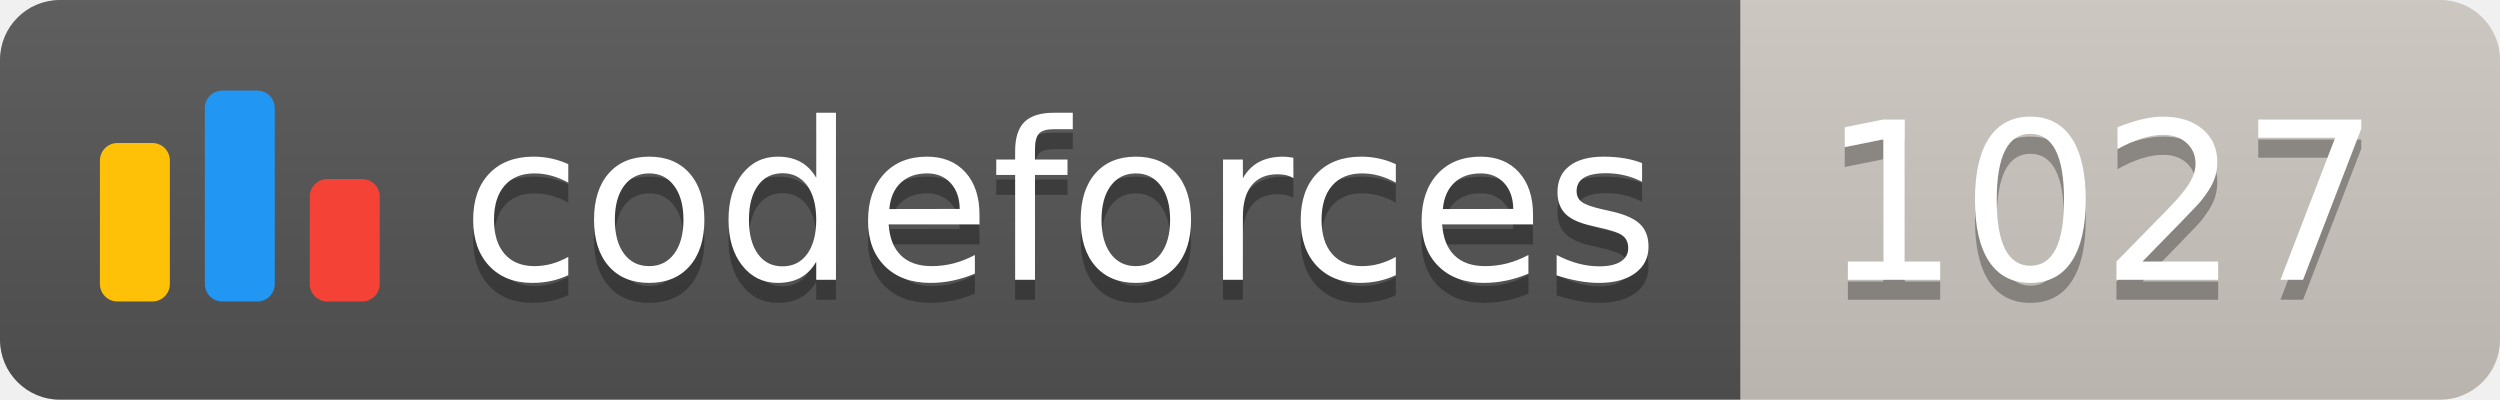
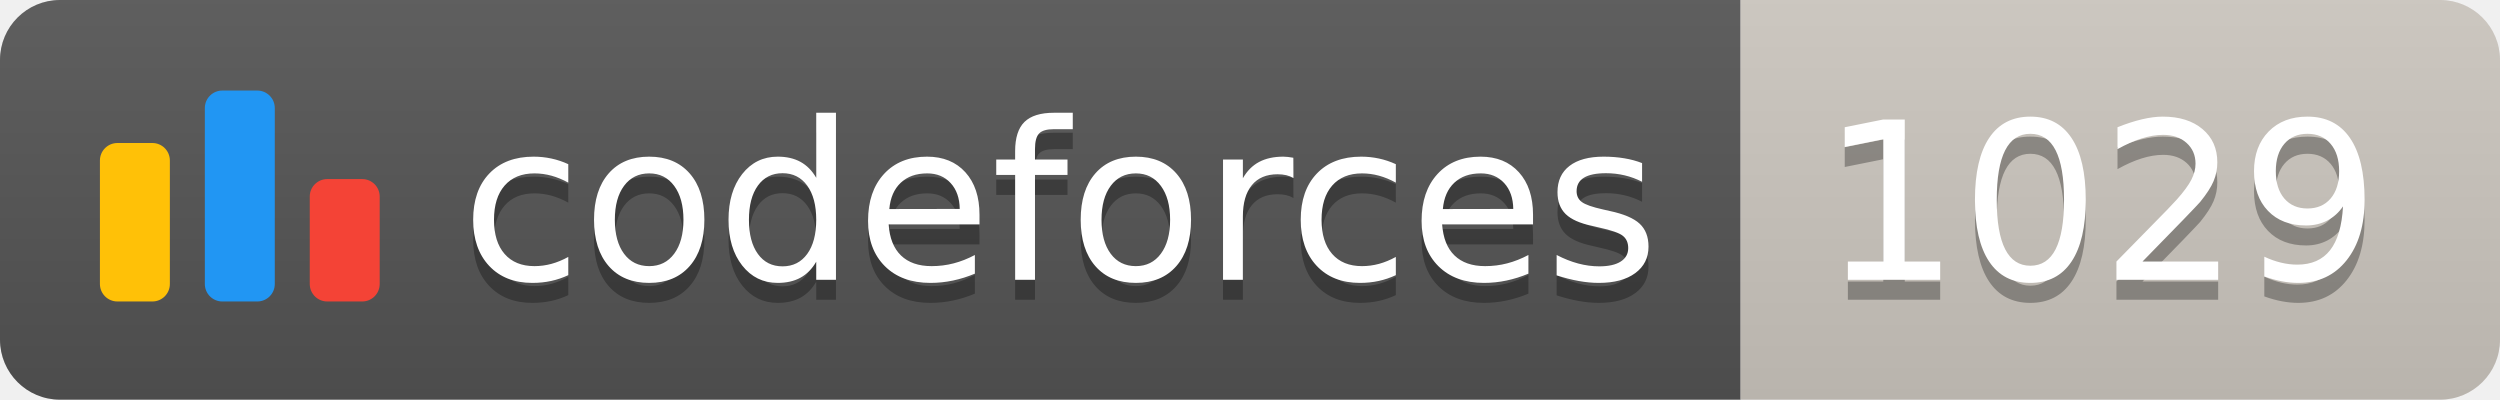
<svg xmlns="http://www.w3.org/2000/svg" width="125.1" height="20">
  <linearGradient id="smooth" x2="0" y2="100%">
    <stop offset="0" stop-color="#bbb" stop-opacity=".1" />
    <stop offset="1" stop-opacity=".1" />
  </linearGradient>
  <clipPath id="round">
    <rect width="125.1" height="20" rx="3" fill="#fff" />
  </clipPath>
  <g clip-path="url(#round)">
    <rect width="87.1" height="20" fill="#555" />
    <rect x="87.1" width="38.0" height="20" fill="#cec8c1" />
    <rect width="125.1" height="20" fill="url(#smooth)" />
  </g>
  <g fill="#fff" text-anchor="middle" font-family="DejaVu Sans,Verdana,Geneva,sans-serif" font-size="110">
    <svg x="5" y="3" class="logo" width="14" height="14" viewBox="0 0 32 25" fill="none">
      <rect y="6" width="8" height="18.125" rx="2" fill="#FFC107" />
      <rect x="24" y="10.125" width="8" height="14" rx="2" fill="#F44336" />
      <rect x="12" width="8" height="24.125" rx="2" fill="#2196F3" />
    </svg>
    <text x="530.5" y="150" fill="#010101" fill-opacity=".3" transform="scale(0.1)" textLength="601.0" lengthAdjust="spacing">codeforces
        </text>
    <text x="530.5" y="140" transform="scale(0.1)" textLength="601.0" lengthAdjust="spacing">codeforces</text>
-     <text x="1051.0" y="150" fill="#010101" fill-opacity=".3" transform="scale(0.1)" textLength="280.0" lengthAdjust="spacing">1027
+     <text x="1051.0" y="150" fill="#010101" fill-opacity=".3" transform="scale(0.1)" textLength="280.0" lengthAdjust="spacing">1029
        </text>
-     <text x="1051.0" y="140" transform="scale(0.1)" textLength="280.0" lengthAdjust="spacing">1027</text>
+     <text x="1051.0" y="140" transform="scale(0.1)" textLength="280.0" lengthAdjust="spacing">1029</text>
  </g>
</svg>
